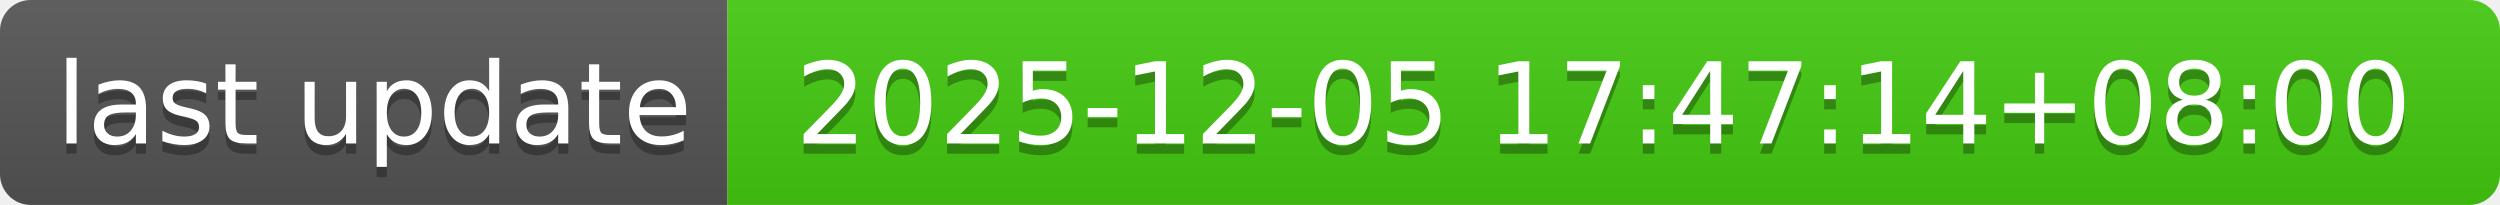
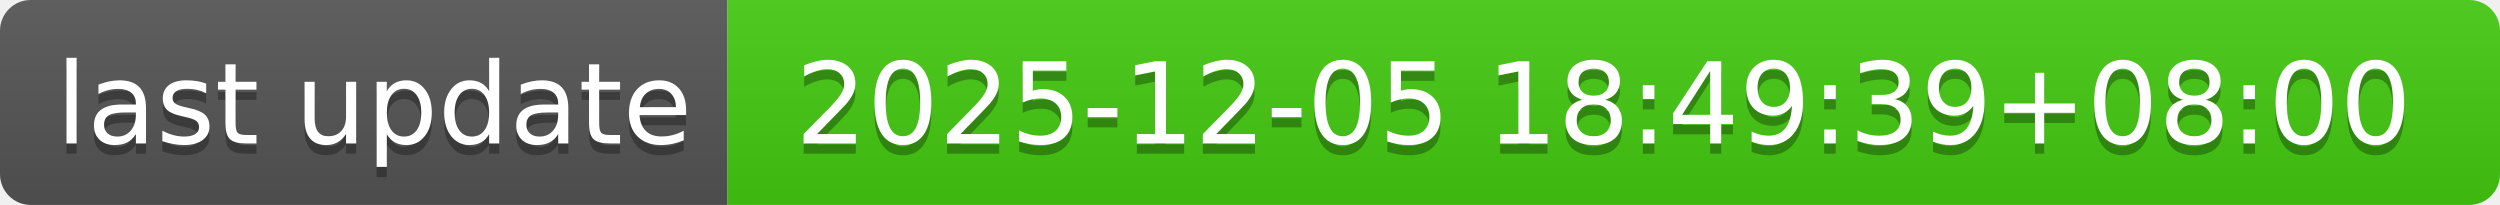
- <svg xmlns="http://www.w3.org/2000/svg" width="244" height="20" role="img" aria-label="last update: 2025-12-05 17:47:14+08:00">
+ <svg xmlns="http://www.w3.org/2000/svg" width="244" height="20" role="img" aria-label="last update: 2025-12-05 18:49:39+08:00">
  <linearGradient id="s" x2="0" y2="100%">
    <stop offset="0" stop-color="#bbb" stop-opacity=".1" />
    <stop offset="1" stop-opacity=".1" />
  </linearGradient>
  <clipPath id="r">
    <rect width="244" height="20" rx="3" fill="#fff" />
  </clipPath>
  <g clip-path="url(#r)">
    <rect width="71" height="20" fill="#555" />
    <rect x="71" width="173" height="20" fill="#4c1" />
    <rect width="244" height="20" fill="url(#s)" />
  </g>
  <g fill="#fff" text-anchor="middle" font-family="Verdana,Geneva,DejaVu Sans,sans-serif" text-rendering="geometricPrecision" font-size="110">
    <text aria-hidden="true" x="365" y="150" fill="#010101" fill-opacity=".3" transform="scale(.1)" textLength="610">last update</text>
    <text x="365" y="140" transform="scale(.1)" fill="#fff" textLength="610">last update</text>
-     <text aria-hidden="true" x="1565" y="150" fill="#010101" fill-opacity=".3" transform="scale(.1)" textLength="1630">2025-12-05 17:47:14+08:00</text>
-     <text x="1565" y="140" transform="scale(.1)" fill="#fff" textLength="1630">2025-12-05 17:47:14+08:00</text>
+     <text aria-hidden="true" x="1565" y="150" fill="#010101" fill-opacity=".3" transform="scale(.1)" textLength="1630">2025-12-05 18:49:39+08:00</text>
+     <text x="1565" y="140" transform="scale(.1)" fill="#fff" textLength="1630">2025-12-05 18:49:39+08:00</text>
  </g>
</svg>
